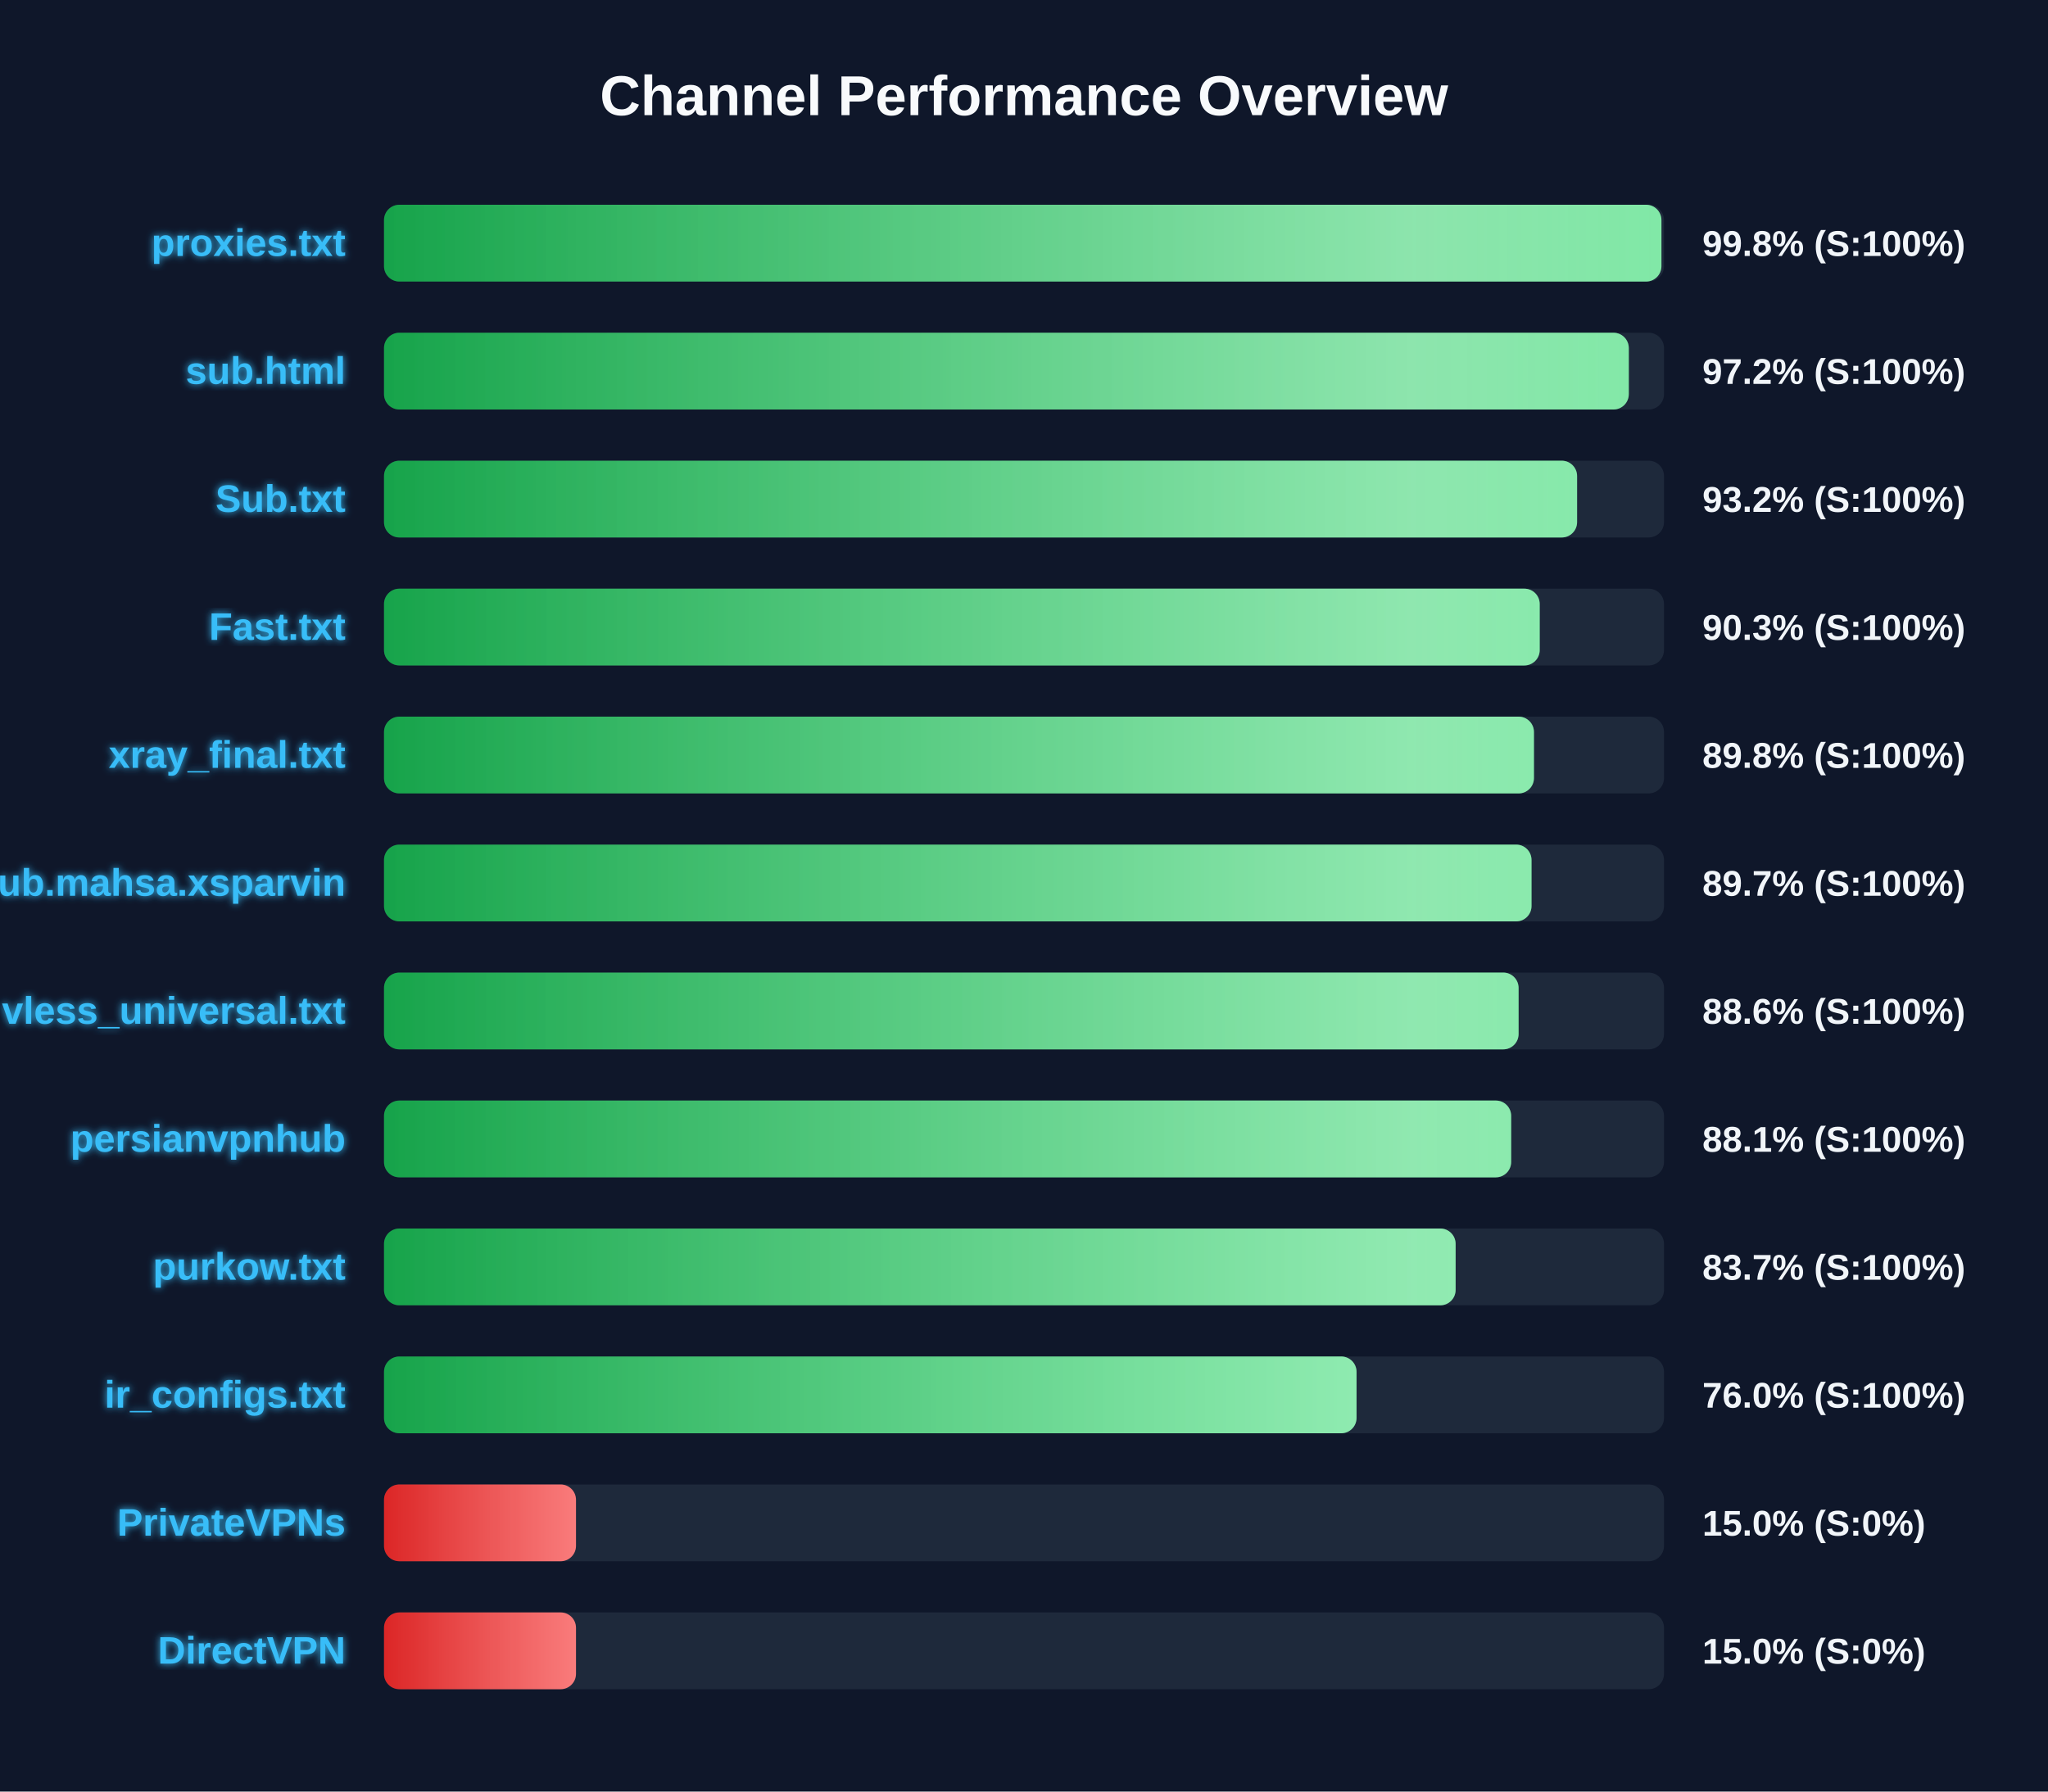
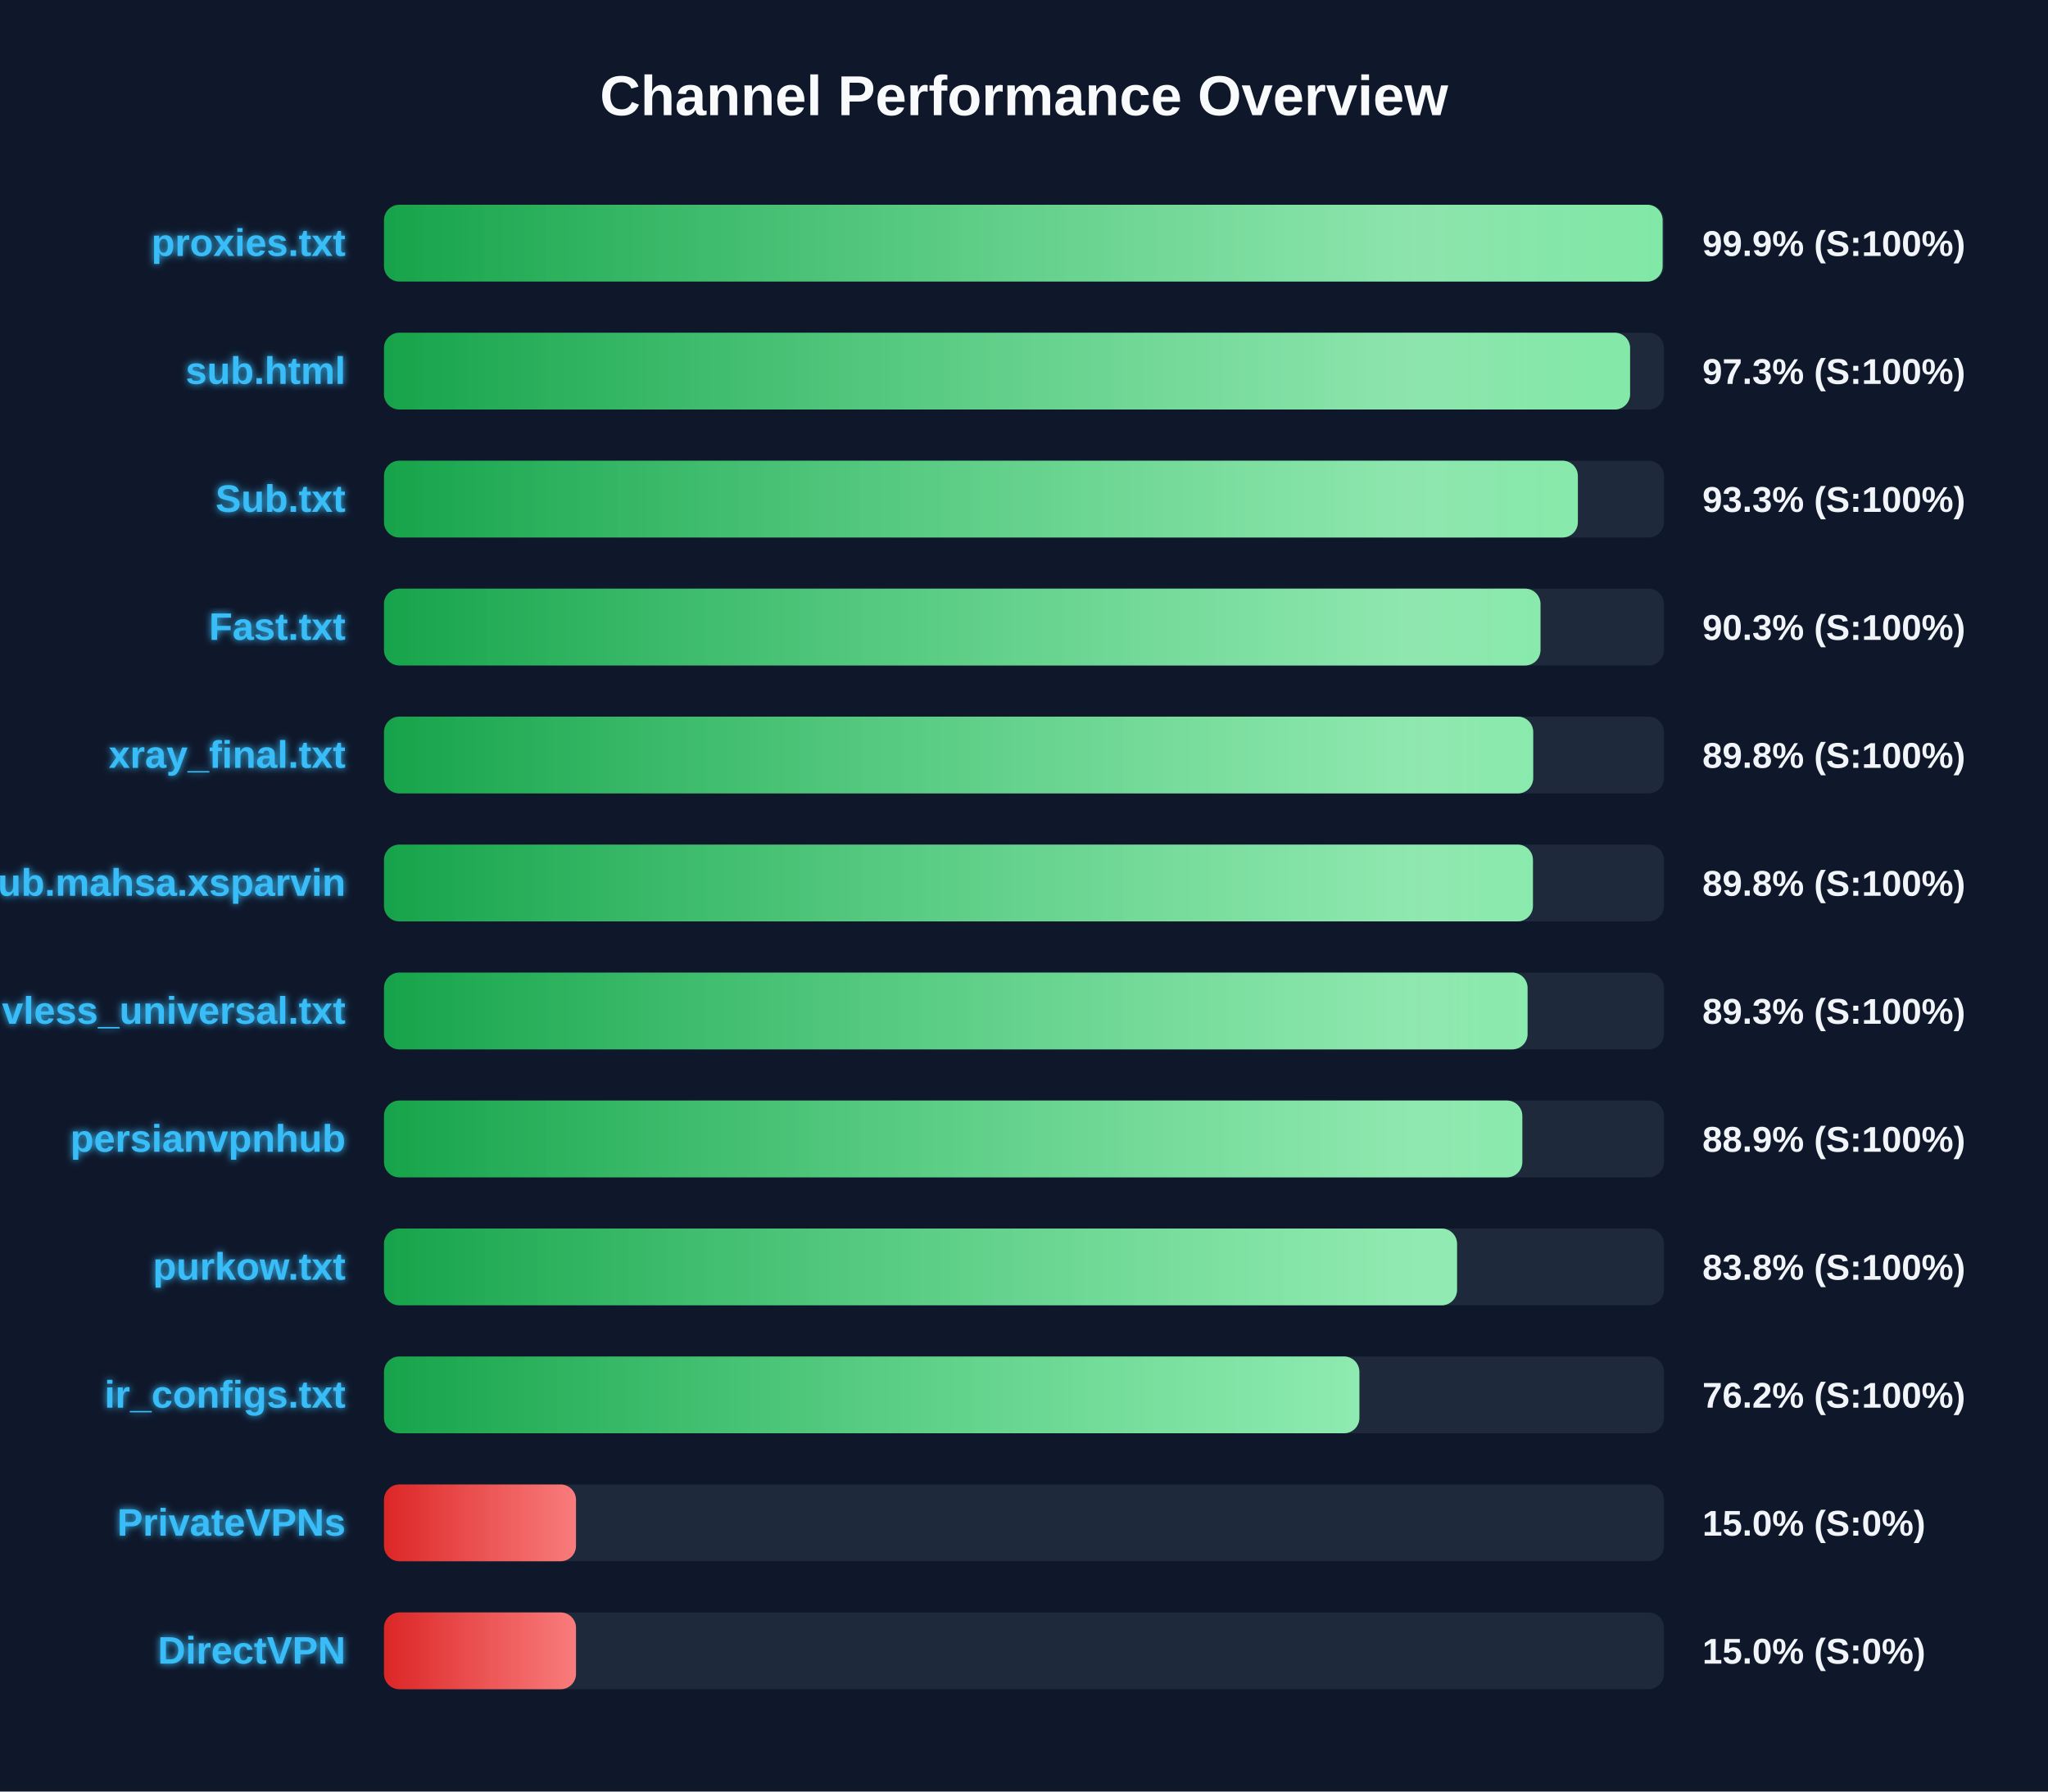
<svg xmlns="http://www.w3.org/2000/svg" width="800" height="700" version="1.1">
  <defs>
    <linearGradient id="grad-green" x1="0%" y1="0%" x2="100%" y2="0%">
      <stop offset="0%" stop-color="#16a34a" />
      <stop offset="100%" stop-color="#4ade80" />
    </linearGradient>
    <linearGradient id="grad-yellow" x1="0%" y1="0%" x2="100%" y2="0%">
      <stop offset="0%" stop-color="#ca8a04" />
      <stop offset="100%" stop-color="#fde047" />
    </linearGradient>
    <linearGradient id="grad-red" x1="0%" y1="0%" x2="100%" y2="0%">
      <stop offset="0%" stop-color="#dc2626" />
      <stop offset="100%" stop-color="#f87171" />
    </linearGradient>
    <linearGradient id="shimmer" x1="0%" y1="0%" x2="100%" y2="0%">
      <stop offset="0%" stop-color="rgba(255,255,255,0)" />
      <stop offset="50%" stop-color="rgba(255,255,255,0.4)" />
      <stop offset="100%" stop-color="rgba(255,255,255,0)" />
    </linearGradient>
    <filter id="glow" x="-20%" y="-20%" width="140%" height="140%">
      <feGaussianBlur stdDeviation="1.5" result="blur" />
      <feComposite in="SourceGraphic" in2="blur" operator="over" />
    </filter>
  </defs>
  <style>
        .bg-rect { fill: #0f172a; }
        .title { font: bold 22px 'Segoe UI', Arial, sans-serif; fill: #f8fafc; }
        .row { font: bold 15px 'Segoe UI', Arial, sans-serif; fill: #38bdf8; filter: url(#glow); }
        .score { font: bold 14px 'Segoe UI', Arial, sans-serif; fill: #f1f5f9; }
        @keyframes shimmer-anim {
            0% { transform: translateX(-100%); }
            100% { transform: translateX(200%); }
        }
        .shimmer-rect {
            animation: shimmer-anim 2.5s infinite linear;
        }
    </style>
  <rect width="100%" height="100%" class="bg-rect" />
  <text x="400" y="45" text-anchor="middle" class="title">Channel Performance Overview</text>
  <rect x="150" y="80" width="500" height="30" fill="#1e293b" rx="6" />
  <clipPath id="clip-0">
-     <rect x="150" y="80" width="499.0" height="30" rx="6" />
+     <rect x="150" y="80" width="499.45" height="30" rx="6" />
  </clipPath>
-   <rect x="150" y="80" width="499.0" height="30" fill="url(#grad-green)" rx="6" />
+   <rect x="150" y="80" width="499.45" height="30" fill="url(#grad-green)" rx="6" />
  <g clip-path="url(#clip-0)">
    <rect x="150" y="80" width="100%" height="30" fill="url(#shimmer)" class="shimmer-rect" />
  </g>
  <text x="135" y="100" text-anchor="end" class="row">proxies.txt</text>
-   <text x="665" y="100" text-anchor="start" class="score">99.8% (S:100%)</text>
+   <text x="665" y="100" text-anchor="start" class="score">99.9% (S:100%)</text>
  <rect x="150" y="130" width="500" height="30" fill="#1e293b" rx="6" />
  <clipPath id="clip-1">
-     <rect x="150" y="130" width="486.25" height="30" rx="6" />
+     <rect x="150" y="130" width="486.75" height="30" rx="6" />
  </clipPath>
-   <rect x="150" y="130" width="486.25" height="30" fill="url(#grad-green)" rx="6" />
+   <rect x="150" y="130" width="486.75" height="30" fill="url(#grad-green)" rx="6" />
  <g clip-path="url(#clip-1)">
    <rect x="150" y="130" width="100%" height="30" fill="url(#shimmer)" class="shimmer-rect" />
  </g>
  <text x="135" y="150" text-anchor="end" class="row">sub.html</text>
-   <text x="665" y="150" text-anchor="start" class="score">97.2% (S:100%)</text>
+   <text x="665" y="150" text-anchor="start" class="score">97.3% (S:100%)</text>
  <rect x="150" y="180" width="500" height="30" fill="#1e293b" rx="6" />
  <clipPath id="clip-2">
-     <rect x="150" y="180" width="466.05" height="30" rx="6" />
+     <rect x="150" y="180" width="466.35" height="30" rx="6" />
  </clipPath>
-   <rect x="150" y="180" width="466.05" height="30" fill="url(#grad-green)" rx="6" />
+   <rect x="150" y="180" width="466.35" height="30" fill="url(#grad-green)" rx="6" />
  <g clip-path="url(#clip-2)">
    <rect x="150" y="180" width="100%" height="30" fill="url(#shimmer)" class="shimmer-rect" />
  </g>
  <text x="135" y="200" text-anchor="end" class="row">Sub.txt</text>
-   <text x="665" y="200" text-anchor="start" class="score">93.2% (S:100%)</text>
+   <text x="665" y="200" text-anchor="start" class="score">93.3% (S:100%)</text>
  <rect x="150" y="230" width="500" height="30" fill="#1e293b" rx="6" />
  <clipPath id="clip-3">
-     <rect x="150" y="230" width="451.45" height="30" rx="6" />
+     <rect x="150" y="230" width="451.75" height="30" rx="6" />
  </clipPath>
-   <rect x="150" y="230" width="451.45" height="30" fill="url(#grad-green)" rx="6" />
+   <rect x="150" y="230" width="451.75" height="30" fill="url(#grad-green)" rx="6" />
  <g clip-path="url(#clip-3)">
    <rect x="150" y="230" width="100%" height="30" fill="url(#shimmer)" class="shimmer-rect" />
  </g>
  <text x="135" y="250" text-anchor="end" class="row">Fast.txt</text>
  <text x="665" y="250" text-anchor="start" class="score">90.3% (S:100%)</text>
  <rect x="150" y="280" width="500" height="30" fill="#1e293b" rx="6" />
  <clipPath id="clip-4">
-     <rect x="150" y="280" width="449.2" height="30" rx="6" />
+     <rect x="150" y="280" width="448.9" height="30" rx="6" />
  </clipPath>
-   <rect x="150" y="280" width="449.2" height="30" fill="url(#grad-green)" rx="6" />
+   <rect x="150" y="280" width="448.9" height="30" fill="url(#grad-green)" rx="6" />
  <g clip-path="url(#clip-4)">
    <rect x="150" y="280" width="100%" height="30" fill="url(#shimmer)" class="shimmer-rect" />
  </g>
  <text x="135" y="300" text-anchor="end" class="row">xray_final.txt</text>
  <text x="665" y="300" text-anchor="start" class="score">89.8% (S:100%)</text>
  <rect x="150" y="330" width="500" height="30" fill="#1e293b" rx="6" />
  <clipPath id="clip-5">
-     <rect x="150" y="330" width="448.25" height="30" rx="6" />
+     <rect x="150" y="330" width="448.8" height="30" rx="6" />
  </clipPath>
-   <rect x="150" y="330" width="448.25" height="30" fill="url(#grad-green)" rx="6" />
+   <rect x="150" y="330" width="448.8" height="30" fill="url(#grad-green)" rx="6" />
  <g clip-path="url(#clip-5)">
    <rect x="150" y="330" width="100%" height="30" fill="url(#shimmer)" class="shimmer-rect" />
  </g>
  <text x="135" y="350" text-anchor="end" class="row">Sub.mahsa.xsparvin</text>
-   <text x="665" y="350" text-anchor="start" class="score">89.7% (S:100%)</text>
+   <text x="665" y="350" text-anchor="start" class="score">89.8% (S:100%)</text>
  <rect x="150" y="380" width="500" height="30" fill="#1e293b" rx="6" />
  <clipPath id="clip-6">
-     <rect x="150" y="380" width="443.2" height="30" rx="6" />
+     <rect x="150" y="380" width="446.7" height="30" rx="6" />
  </clipPath>
-   <rect x="150" y="380" width="443.2" height="30" fill="url(#grad-green)" rx="6" />
+   <rect x="150" y="380" width="446.7" height="30" fill="url(#grad-green)" rx="6" />
  <g clip-path="url(#clip-6)">
    <rect x="150" y="380" width="100%" height="30" fill="url(#shimmer)" class="shimmer-rect" />
  </g>
  <text x="135" y="400" text-anchor="end" class="row">vless_universal.txt</text>
-   <text x="665" y="400" text-anchor="start" class="score">88.6% (S:100%)</text>
+   <text x="665" y="400" text-anchor="start" class="score">89.3% (S:100%)</text>
  <rect x="150" y="430" width="500" height="30" fill="#1e293b" rx="6" />
  <clipPath id="clip-7">
-     <rect x="150" y="430" width="440.3" height="30" rx="6" />
+     <rect x="150" y="430" width="444.65" height="30" rx="6" />
  </clipPath>
-   <rect x="150" y="430" width="440.3" height="30" fill="url(#grad-green)" rx="6" />
+   <rect x="150" y="430" width="444.65" height="30" fill="url(#grad-green)" rx="6" />
  <g clip-path="url(#clip-7)">
    <rect x="150" y="430" width="100%" height="30" fill="url(#shimmer)" class="shimmer-rect" />
  </g>
  <text x="135" y="450" text-anchor="end" class="row">persianvpnhub</text>
-   <text x="665" y="450" text-anchor="start" class="score">88.1% (S:100%)</text>
+   <text x="665" y="450" text-anchor="start" class="score">88.9% (S:100%)</text>
  <rect x="150" y="480" width="500" height="30" fill="#1e293b" rx="6" />
  <clipPath id="clip-8">
-     <rect x="150" y="480" width="418.6" height="30" rx="6" />
+     <rect x="150" y="480" width="419.15" height="30" rx="6" />
  </clipPath>
-   <rect x="150" y="480" width="418.6" height="30" fill="url(#grad-green)" rx="6" />
+   <rect x="150" y="480" width="419.15" height="30" fill="url(#grad-green)" rx="6" />
  <g clip-path="url(#clip-8)">
    <rect x="150" y="480" width="100%" height="30" fill="url(#shimmer)" class="shimmer-rect" />
  </g>
  <text x="135" y="500" text-anchor="end" class="row">purkow.txt</text>
-   <text x="665" y="500" text-anchor="start" class="score">83.7% (S:100%)</text>
+   <text x="665" y="500" text-anchor="start" class="score">83.8% (S:100%)</text>
  <rect x="150" y="530" width="500" height="30" fill="#1e293b" rx="6" />
  <clipPath id="clip-9">
-     <rect x="150" y="530" width="379.9" height="30" rx="6" />
+     <rect x="150" y="530" width="381.0" height="30" rx="6" />
  </clipPath>
-   <rect x="150" y="530" width="379.9" height="30" fill="url(#grad-green)" rx="6" />
+   <rect x="150" y="530" width="381.0" height="30" fill="url(#grad-green)" rx="6" />
  <g clip-path="url(#clip-9)">
    <rect x="150" y="530" width="100%" height="30" fill="url(#shimmer)" class="shimmer-rect" />
  </g>
  <text x="135" y="550" text-anchor="end" class="row">ir_configs.txt</text>
-   <text x="665" y="550" text-anchor="start" class="score">76.0% (S:100%)</text>
+   <text x="665" y="550" text-anchor="start" class="score">76.2% (S:100%)</text>
  <rect x="150" y="580" width="500" height="30" fill="#1e293b" rx="6" />
  <clipPath id="clip-10">
    <rect x="150" y="580" width="75.0" height="30" rx="6" />
  </clipPath>
  <rect x="150" y="580" width="75.0" height="30" fill="url(#grad-red)" rx="6" />
  <g clip-path="url(#clip-10)">
    <rect x="150" y="580" width="100%" height="30" fill="url(#shimmer)" class="shimmer-rect" />
  </g>
  <text x="135" y="600" text-anchor="end" class="row">PrivateVPNs</text>
  <text x="665" y="600" text-anchor="start" class="score">15.0% (S:0%)</text>
  <rect x="150" y="630" width="500" height="30" fill="#1e293b" rx="6" />
  <clipPath id="clip-11">
    <rect x="150" y="630" width="75.0" height="30" rx="6" />
  </clipPath>
  <rect x="150" y="630" width="75.0" height="30" fill="url(#grad-red)" rx="6" />
  <g clip-path="url(#clip-11)">
    <rect x="150" y="630" width="100%" height="30" fill="url(#shimmer)" class="shimmer-rect" />
  </g>
  <text x="135" y="650" text-anchor="end" class="row">DirectVPN</text>
  <text x="665" y="650" text-anchor="start" class="score">15.0% (S:0%)</text>
</svg>
